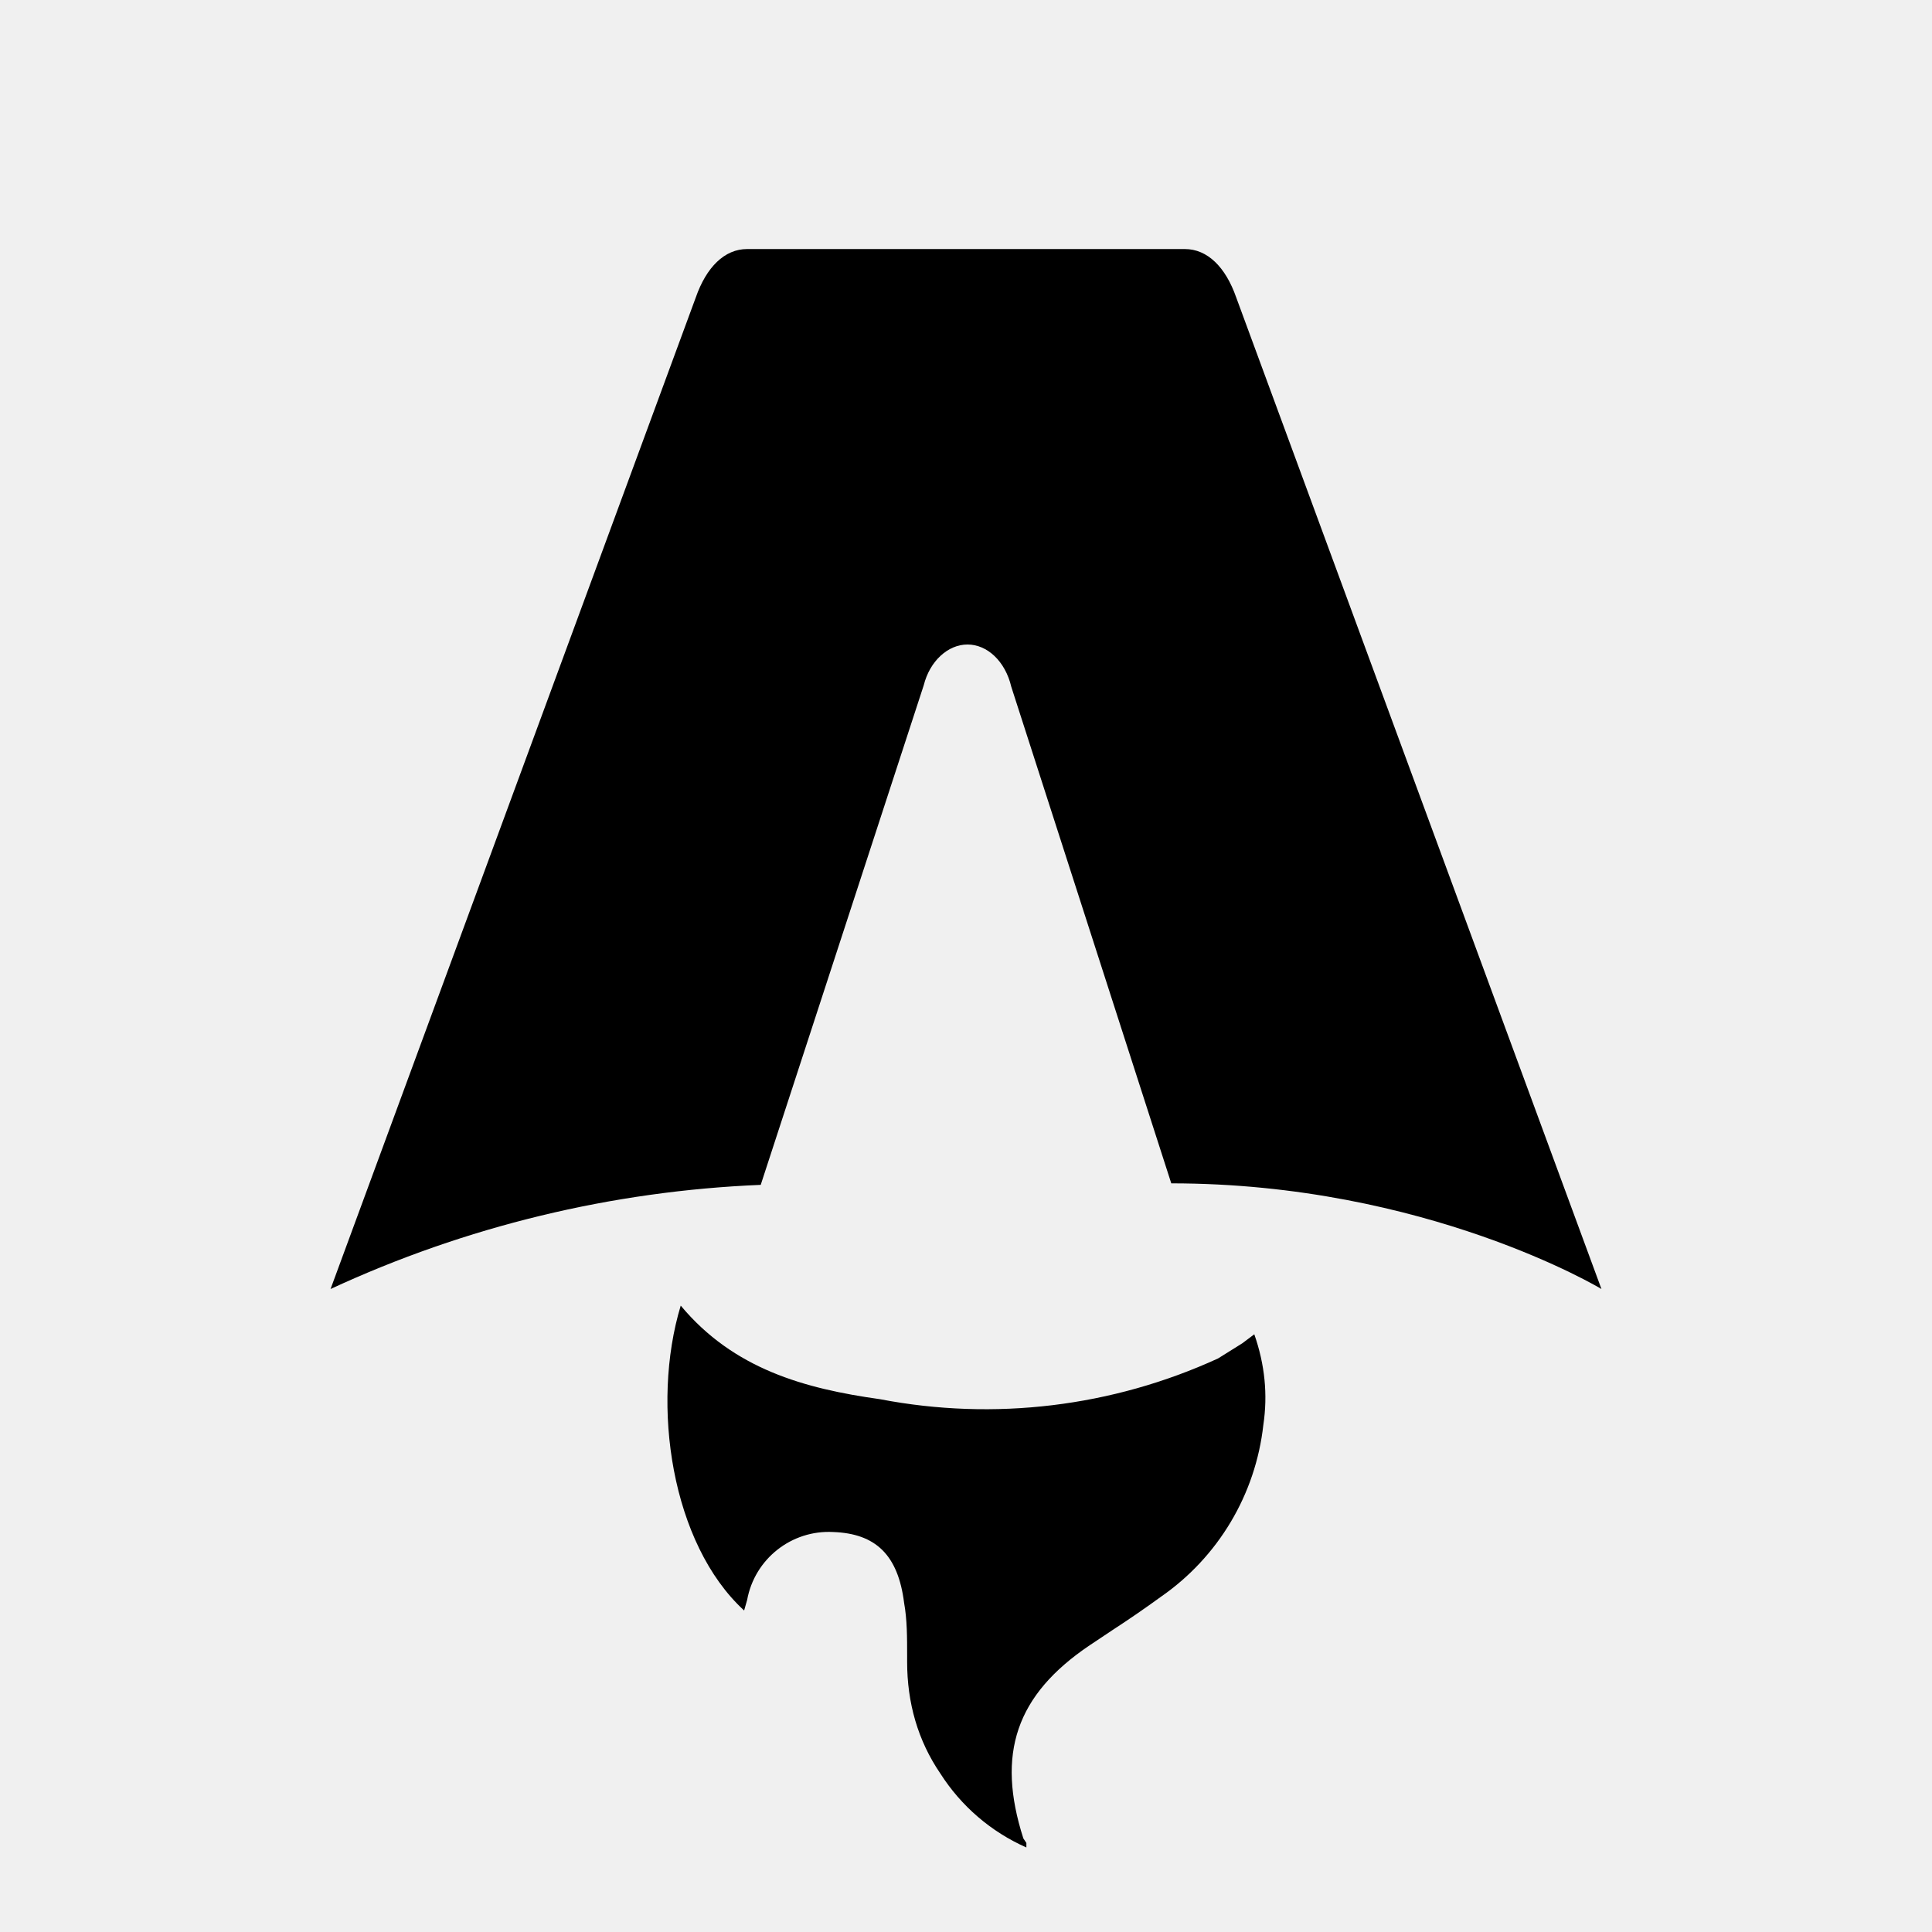
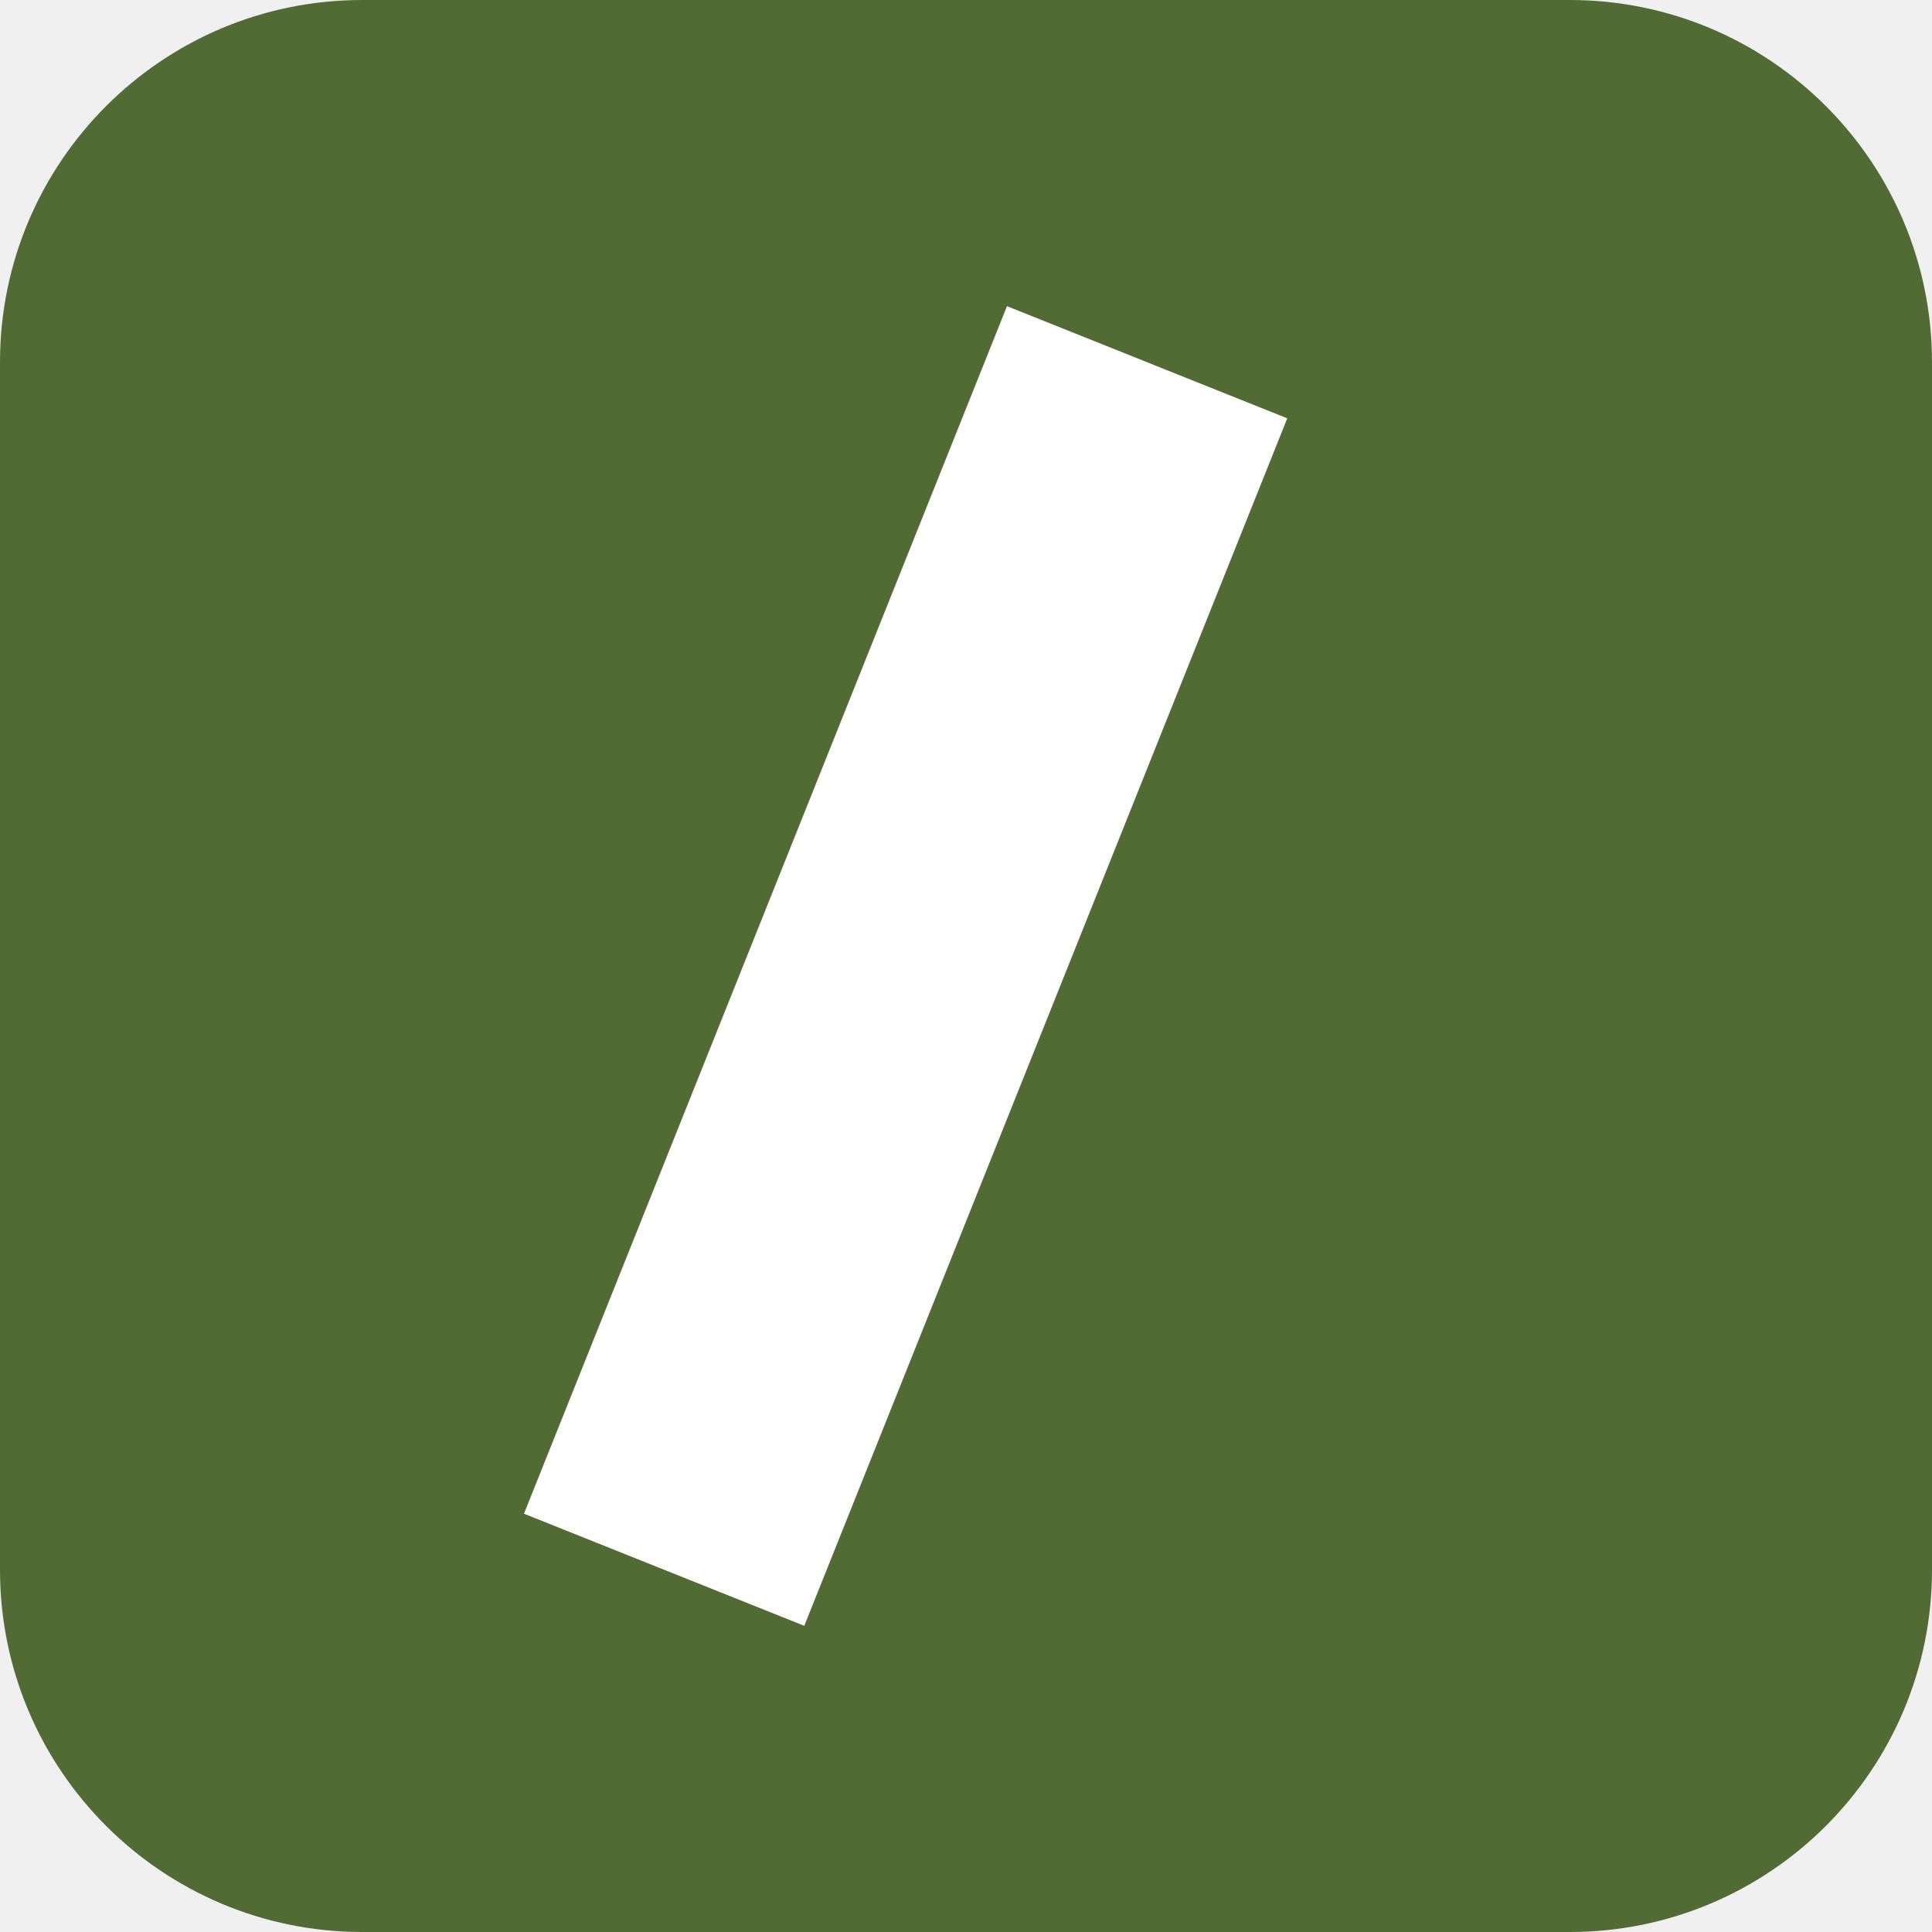
- <svg xmlns="http://www.w3.org/2000/svg" fill="none" viewBox="0 0 128 128">
-   <path d="M50.4 78.5a75.1 75.1 0 0 0-28.5 6.9l24.2-65.7c.7-2 1.9-3.2 3.4-3.2h29c1.5 0 2.7 1.2 3.4 3.2l24.2 65.7s-11.6-7-28.5-7L67 45.5c-.4-1.7-1.6-2.8-2.9-2.8-1.3 0-2.5 1.1-2.9 2.7L50.4 78.5Zm-1.1 28.2Zm-4.2-20.2c-2 6.6-.6 15.8 4.2 20.2a17.5 17.5 0 0 1 .2-.7 5.5 5.5 0 0 1 5.7-4.5c2.8.1 4.3 1.5 4.7 4.7.2 1.1.2 2.3.2 3.5v.4c0 2.7.7 5.2 2.2 7.4a13 13 0 0 0 5.7 4.9v-.3l-.2-.3c-1.8-5.6-.5-9.5 4.4-12.8l1.5-1a73 73 0 0 0 3.2-2.2 16 16 0 0 0 6.8-11.4c.3-2 .1-4-.6-6l-.8.6-1.6 1a37 37 0 0 1-22.4 2.7c-5-.7-9.7-2-13.2-6.2Z" />
-   <style>
-         path { fill: #000; }
-         @media (prefers-color-scheme: dark) {
-             path { fill: #FFF; }
-         }
-     </style>
+ <svg xmlns="http://www.w3.org/2000/svg" viewBox="0 0 64 64">
+   <rect width="64" height="64" rx="12" fill="#526b35" />
+   <path d="M38 12 22 52" stroke="#ffffff" stroke-width="10" />
</svg>
